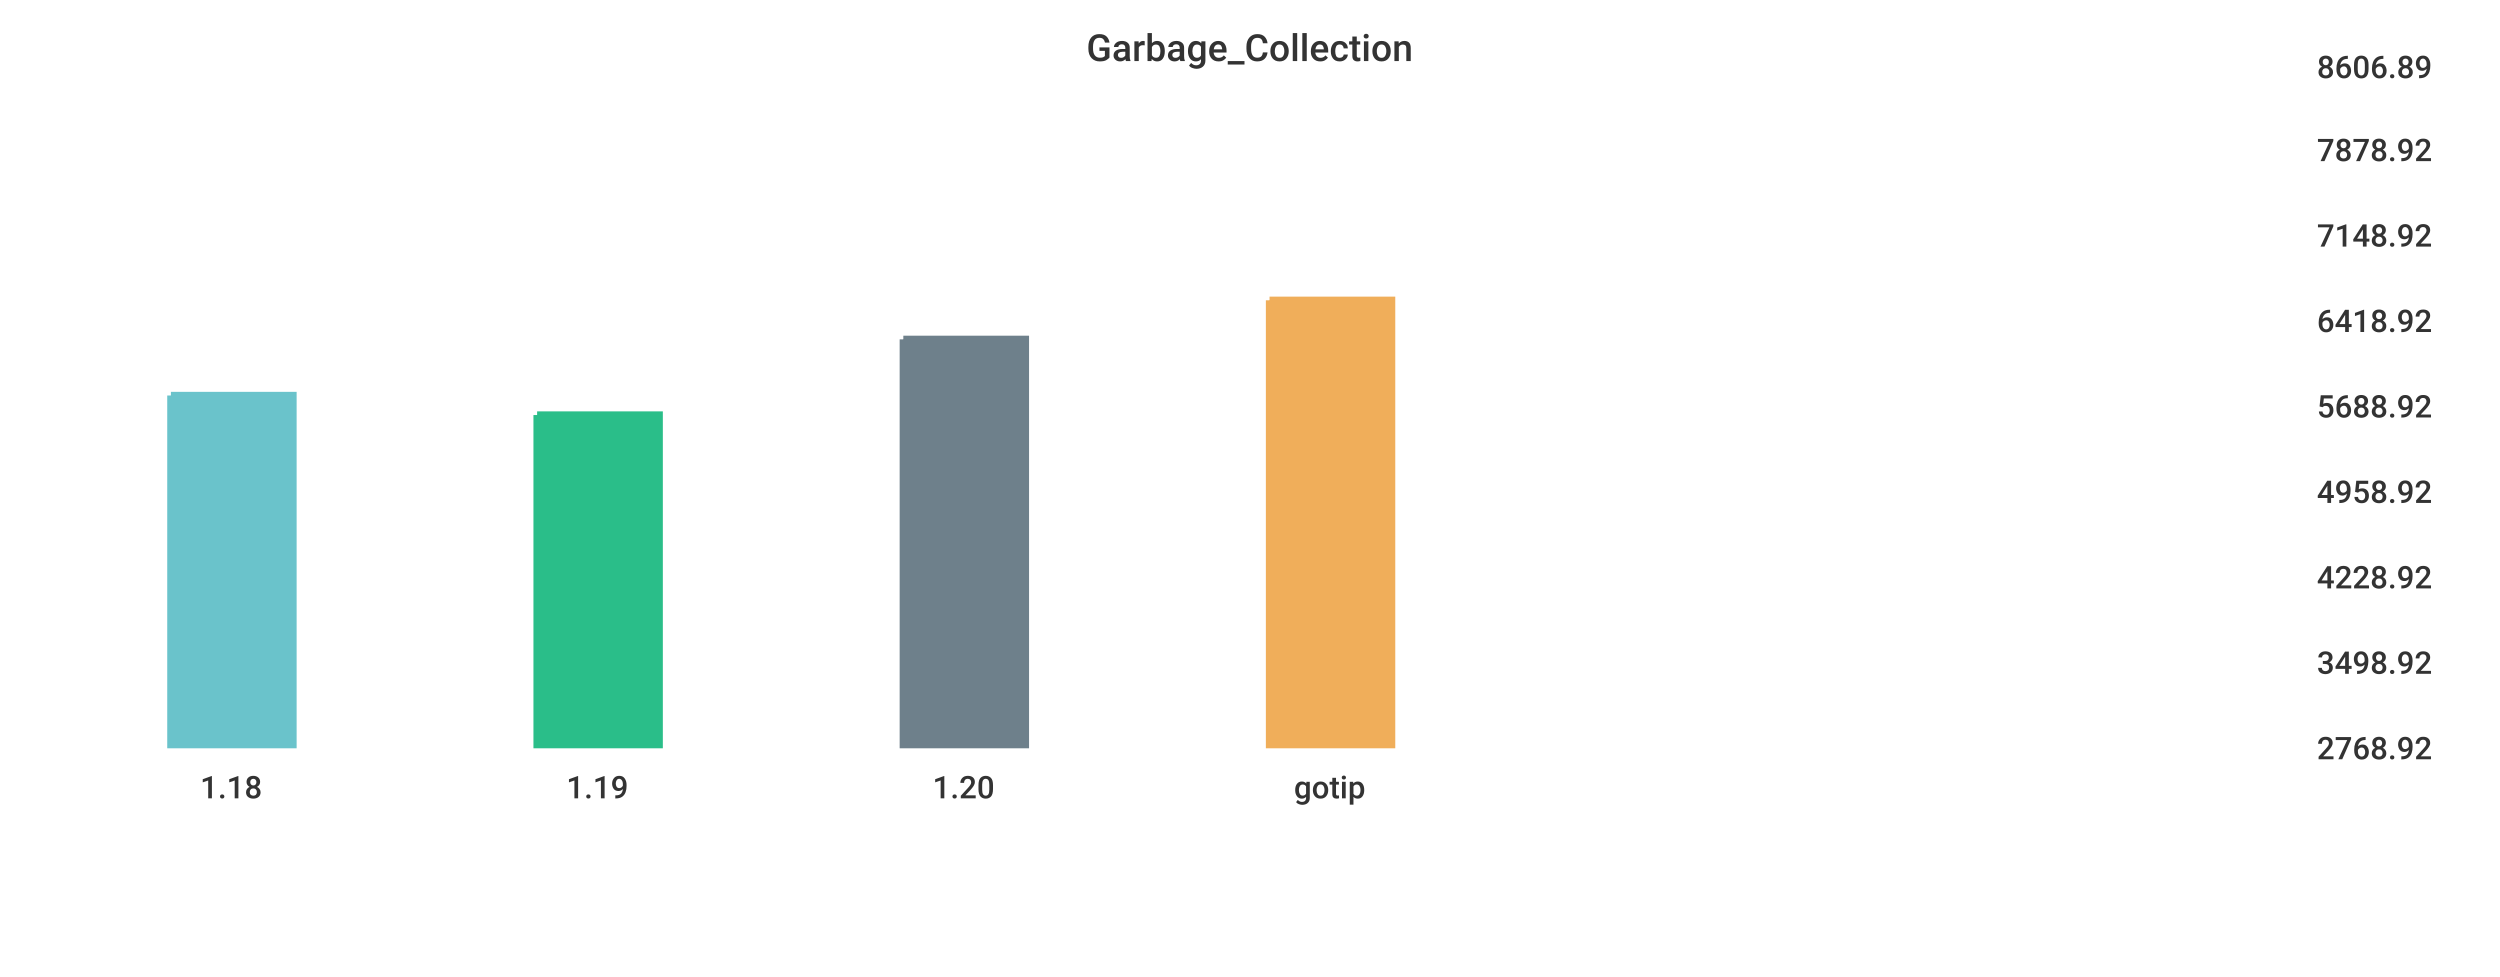
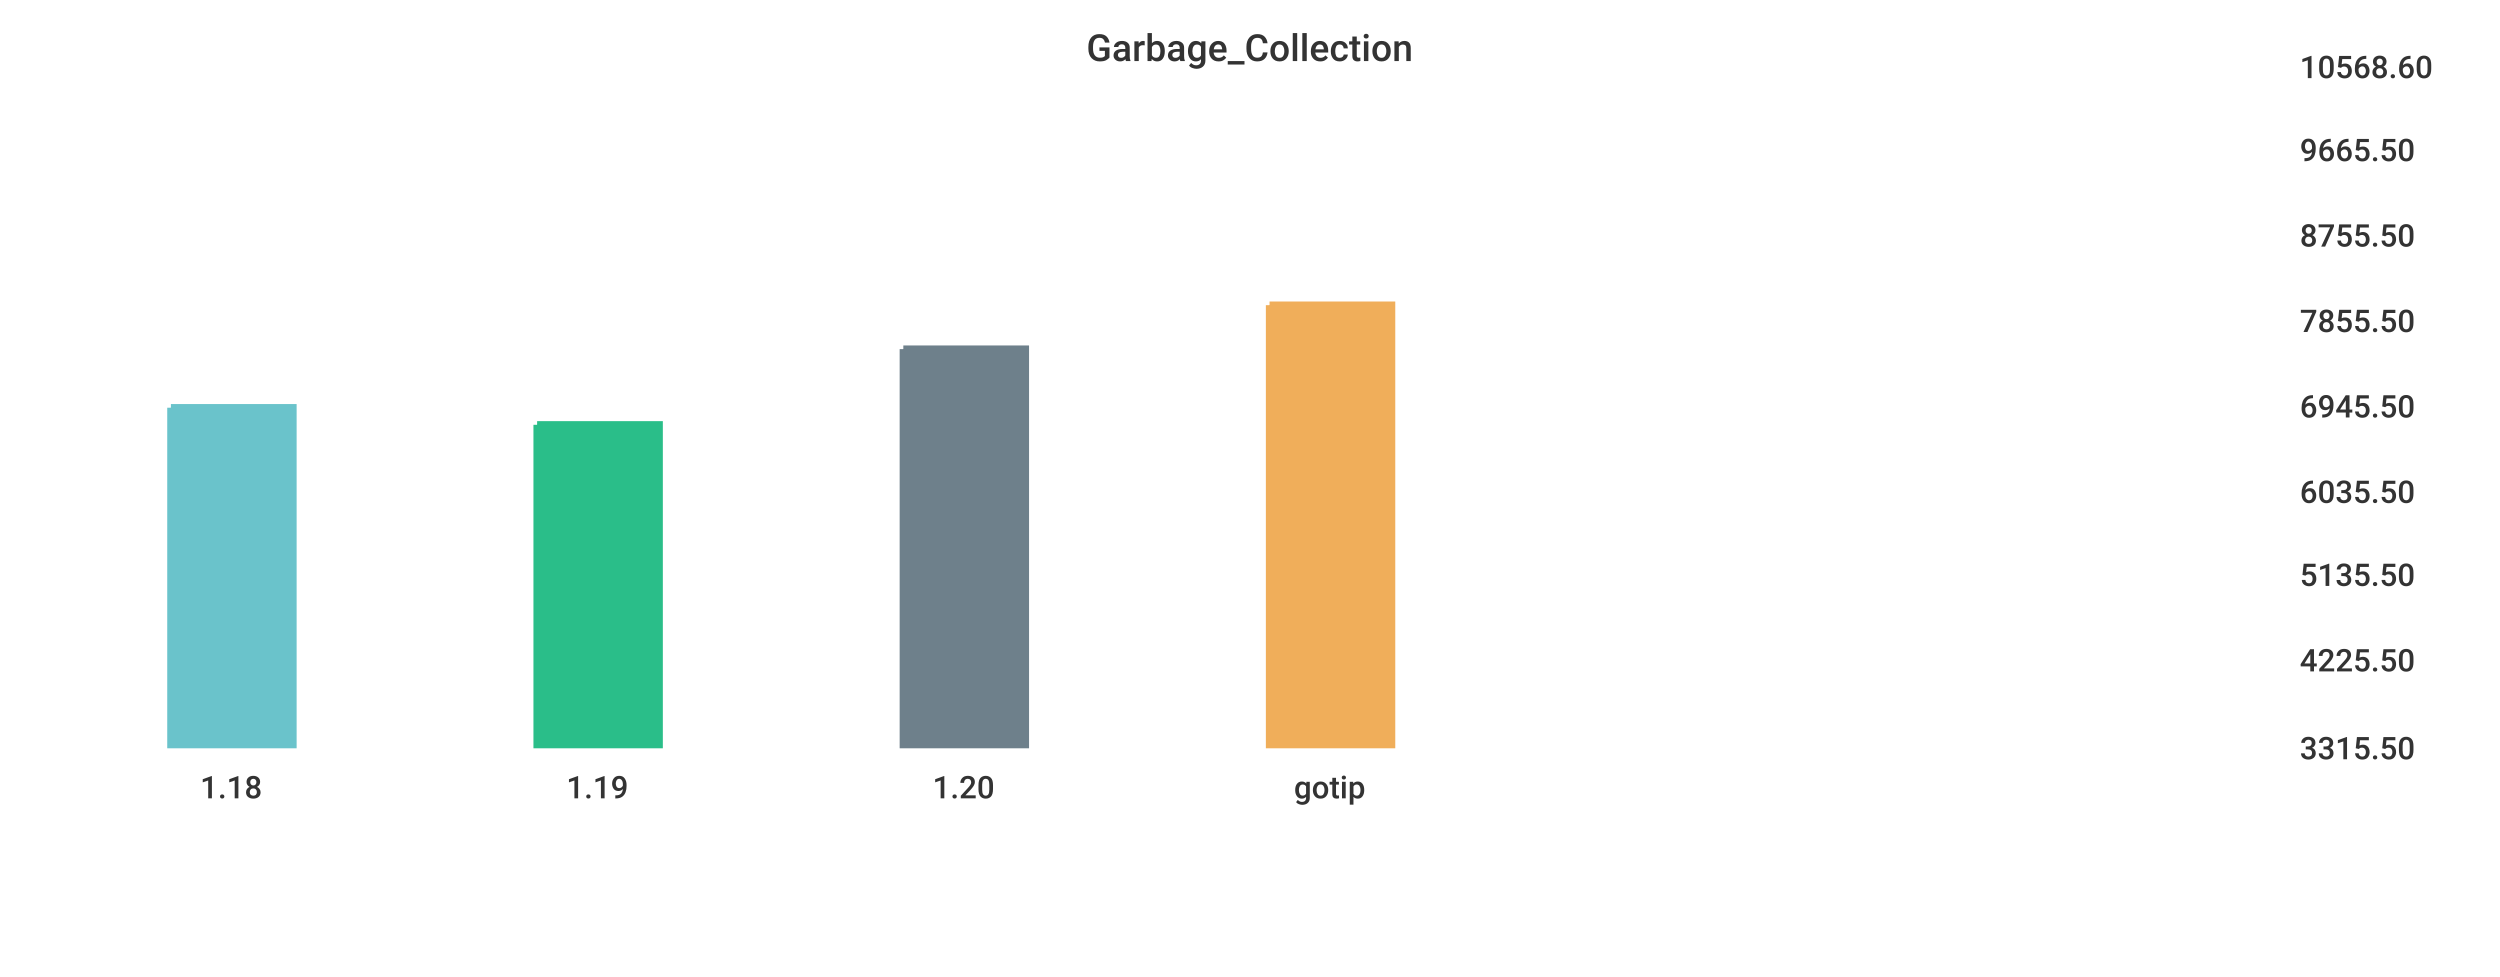
<svg xmlns="http://www.w3.org/2000/svg" width="1024" height="400">\n<path d="M 0 0 L 1024 0 L 1024 400 L 0 400 L 0 0" style="stroke-width:0;stroke:rgba(255,255,255,1.0);fill:rgba(255,255,255,1.0)" />
-   <path d="M 20 26 L 934 26 L 934 305 L 20 305 L 20 26" style="stroke-width:0;stroke:rgba(255,255,255,1.0);fill:rgba(255,255,255,1.0)" />
-   <path d="M 70 162 L 120 162 L 120 305 L 70 305 L 70 162" style="stroke-width:3;stroke:rgba(106,195,203,1.0);fill:rgba(106,195,203,1.0)" />
-   <path d="M 220 170 L 270 170 L 270 305 L 220 305 L 220 170" style="stroke-width:3;stroke:rgba(42,190,137,1.0);fill:rgba(42,190,137,1.0)" />
-   <path d="M 370 139 L 420 139 L 420 305 L 370 305 L 370 139" style="stroke-width:3;stroke:rgba(110,128,139,1.0);fill:rgba(110,128,139,1.0)" />
-   <path d="M 520 123 L 570 123 L 570 305 L 520 305 L 520 123" style="stroke-width:3;stroke:rgba(240,174,90,1.0);fill:rgba(240,174,90,1.0)" />
-   <path d="M 20 305 L 934 305" style="stroke-width:0;stroke:rgba(51,51,51,1.0);fill:none" />
+   <path d="M 20 26 L 927 26 L 927 305 L 20 305 L 20 26" style="stroke-width:0;stroke:rgba(255,255,255,1.0);fill:rgba(255,255,255,1.0)" />
+   <path d="M 70 167 L 120 167 L 120 305 L 70 305 L 70 167" style="stroke-width:3;stroke:rgba(106,195,203,1.0);fill:rgba(106,195,203,1.0)" />
+   <path d="M 220 174 L 270 174 L 270 305 L 220 305 L 220 174" style="stroke-width:3;stroke:rgba(42,190,137,1.0);fill:rgba(42,190,137,1.0)" />
+   <path d="M 370 143 L 420 143 L 420 305 L 370 305 L 370 143" style="stroke-width:3;stroke:rgba(110,128,139,1.0);fill:rgba(110,128,139,1.0)" />
+   <path d="M 520 125 L 570 125 L 570 305 L 520 305 L 520 125" style="stroke-width:3;stroke:rgba(240,174,90,1.0);fill:rgba(240,174,90,1.0)" />
+   <path d="M 20 305 L 927 305" style="stroke-width:0;stroke:rgba(51,51,51,1.0);fill:none" />
  <path d="M 20 305 L 20 310" style="stroke-width:0;stroke:rgba(51,51,51,1.0);fill:none" />
  <text x="82" y="327" style="stroke-width:0;stroke:none;fill:rgba(51,51,51,1.0);font-size:12.8px;font-family:'Roboto Medium',sans-serif">1.18</text>
  <path d="M 170 305 L 170 310" style="stroke-width:0;stroke:rgba(51,51,51,1.0);fill:none" />
  <text x="232" y="327" style="stroke-width:0;stroke:none;fill:rgba(51,51,51,1.0);font-size:12.8px;font-family:'Roboto Medium',sans-serif">1.19</text>
  <path d="M 320 305 L 320 310" style="stroke-width:0;stroke:rgba(51,51,51,1.0);fill:none" />
  <text x="382" y="327" style="stroke-width:0;stroke:none;fill:rgba(51,51,51,1.0);font-size:12.8px;font-family:'Roboto Medium',sans-serif">1.20</text>
  <path d="M 470 305 L 470 310" style="stroke-width:0;stroke:rgba(51,51,51,1.0);fill:none" />
  <text x="530" y="327" style="stroke-width:0;stroke:none;fill:rgba(51,51,51,1.0);font-size:12.8px;font-family:'Roboto Medium',sans-serif">gotip</text>
-   <path d="M 934 26 L 934 305" style="stroke-width:0;stroke:rgba(51,51,51,1.0);fill:none" />
-   <path d="M 934 305 L 939 305" style="stroke-width:0;stroke:rgba(51,51,51,1.0);fill:none" />
-   <path d="M 934 305 L 939 305" style="stroke-width:0;stroke:rgba(51,51,51,1.0);fill:none" />
-   <text x="949" y="311" style="stroke-width:0;stroke:none;fill:rgba(51,51,51,1.0);font-size:12.8px;font-family:'Roboto Medium',sans-serif">2768.92</text>
-   <path d="M 934 270 L 939 270" style="stroke-width:0;stroke:rgba(51,51,51,1.0);fill:none" />
-   <text x="949" y="276" style="stroke-width:0;stroke:none;fill:rgba(51,51,51,1.0);font-size:12.8px;font-family:'Roboto Medium',sans-serif">3498.92</text>
-   <path d="M 934 235 L 939 235" style="stroke-width:0;stroke:rgba(51,51,51,1.0);fill:none" />
-   <text x="949" y="241" style="stroke-width:0;stroke:none;fill:rgba(51,51,51,1.0);font-size:12.8px;font-family:'Roboto Medium',sans-serif">4228.92</text>
-   <path d="M 934 200 L 939 200" style="stroke-width:0;stroke:rgba(51,51,51,1.0);fill:none" />
-   <text x="949" y="206" style="stroke-width:0;stroke:none;fill:rgba(51,51,51,1.0);font-size:12.8px;font-family:'Roboto Medium',sans-serif">4958.92</text>
-   <path d="M 934 165 L 939 165" style="stroke-width:0;stroke:rgba(51,51,51,1.0);fill:none" />
-   <text x="949" y="171" style="stroke-width:0;stroke:none;fill:rgba(51,51,51,1.0);font-size:12.8px;font-family:'Roboto Medium',sans-serif">5688.92</text>
-   <path d="M 934 130 L 939 130" style="stroke-width:0;stroke:rgba(51,51,51,1.0);fill:none" />
-   <text x="949" y="136" style="stroke-width:0;stroke:none;fill:rgba(51,51,51,1.0);font-size:12.8px;font-family:'Roboto Medium',sans-serif">6418.92</text>
-   <path d="M 934 95 L 939 95" style="stroke-width:0;stroke:rgba(51,51,51,1.0);fill:none" />
-   <text x="949" y="101" style="stroke-width:0;stroke:none;fill:rgba(51,51,51,1.0);font-size:12.8px;font-family:'Roboto Medium',sans-serif">7148.92</text>
-   <path d="M 934 60 L 939 60" style="stroke-width:0;stroke:rgba(51,51,51,1.0);fill:none" />
-   <text x="949" y="66" style="stroke-width:0;stroke:none;fill:rgba(51,51,51,1.0);font-size:12.8px;font-family:'Roboto Medium',sans-serif">7878.92</text>
-   <path d="M 934 26 L 939 26" style="stroke-width:0;stroke:rgba(51,51,51,1.0);fill:none" />
-   <text x="949" y="32" style="stroke-width:0;stroke:none;fill:rgba(51,51,51,1.0);font-size:12.8px;font-family:'Roboto Medium',sans-serif">8606.89</text>
+   <path d="M 927 26 L 927 305" style="stroke-width:0;stroke:rgba(51,51,51,1.0);fill:none" />
+   <path d="M 927 305 L 932 305" style="stroke-width:0;stroke:rgba(51,51,51,1.0);fill:none" />
+   <path d="M 927 305 L 932 305" style="stroke-width:0;stroke:rgba(51,51,51,1.0);fill:none" />
+   <text x="942" y="311" style="stroke-width:0;stroke:none;fill:rgba(51,51,51,1.0);font-size:12.8px;font-family:'Roboto Medium',sans-serif">3315.50</text>
+   <path d="M 927 269 L 932 269" style="stroke-width:0;stroke:rgba(51,51,51,1.0);fill:none" />
+   <text x="942" y="275" style="stroke-width:0;stroke:none;fill:rgba(51,51,51,1.0);font-size:12.8px;font-family:'Roboto Medium',sans-serif">4225.50</text>
+   <path d="M 927 234 L 932 234" style="stroke-width:0;stroke:rgba(51,51,51,1.0);fill:none" />
+   <text x="942" y="240" style="stroke-width:0;stroke:none;fill:rgba(51,51,51,1.0);font-size:12.8px;font-family:'Roboto Medium',sans-serif">5135.50</text>
+   <path d="M 927 200 L 932 200" style="stroke-width:0;stroke:rgba(51,51,51,1.0);fill:none" />
+   <text x="942" y="206" style="stroke-width:0;stroke:none;fill:rgba(51,51,51,1.0);font-size:12.8px;font-family:'Roboto Medium',sans-serif">6035.50</text>
+   <path d="M 927 165 L 932 165" style="stroke-width:0;stroke:rgba(51,51,51,1.0);fill:none" />
+   <text x="942" y="171" style="stroke-width:0;stroke:none;fill:rgba(51,51,51,1.0);font-size:12.8px;font-family:'Roboto Medium',sans-serif">6945.50</text>
+   <path d="M 927 130 L 932 130" style="stroke-width:0;stroke:rgba(51,51,51,1.0);fill:none" />
+   <text x="942" y="136" style="stroke-width:0;stroke:none;fill:rgba(51,51,51,1.0);font-size:12.8px;font-family:'Roboto Medium',sans-serif">7855.50</text>
+   <path d="M 927 95 L 932 95" style="stroke-width:0;stroke:rgba(51,51,51,1.0);fill:none" />
+   <text x="942" y="101" style="stroke-width:0;stroke:none;fill:rgba(51,51,51,1.0);font-size:12.8px;font-family:'Roboto Medium',sans-serif">8755.50</text>
+   <path d="M 927 60 L 932 60" style="stroke-width:0;stroke:rgba(51,51,51,1.0);fill:none" />
+   <text x="942" y="66" style="stroke-width:0;stroke:none;fill:rgba(51,51,51,1.0);font-size:12.8px;font-family:'Roboto Medium',sans-serif">9665.50</text>
+   <path d="M 927 26 L 932 26" style="stroke-width:0;stroke:rgba(51,51,51,1.0);fill:none" />
+   <text x="942" y="32" style="stroke-width:0;stroke:none;fill:rgba(51,51,51,1.0);font-size:12.8px;font-family:'Roboto Medium',sans-serif">10568.60</text>
  <text x="445" y="25" style="stroke-width:0;stroke:none;fill:rgba(51,51,51,1.0);font-size:15.3px;font-family:'Roboto Medium',sans-serif">Garbage_Collection</text>
</svg>
